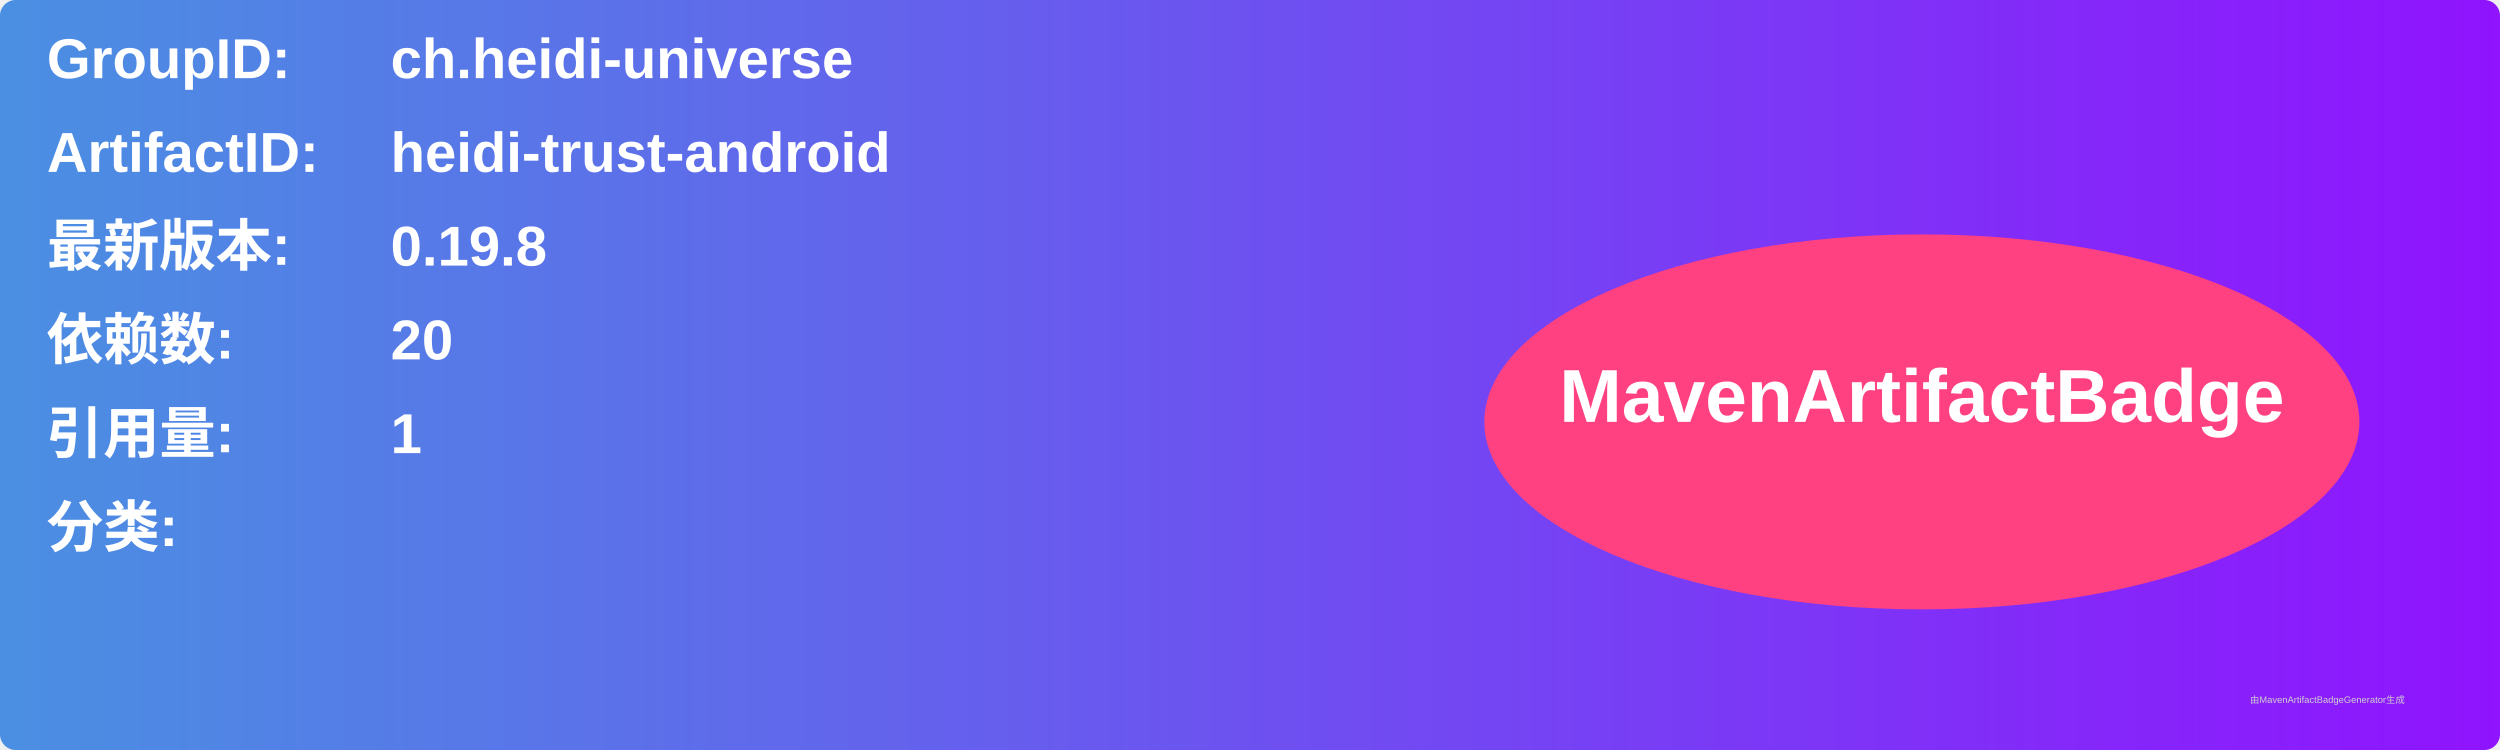
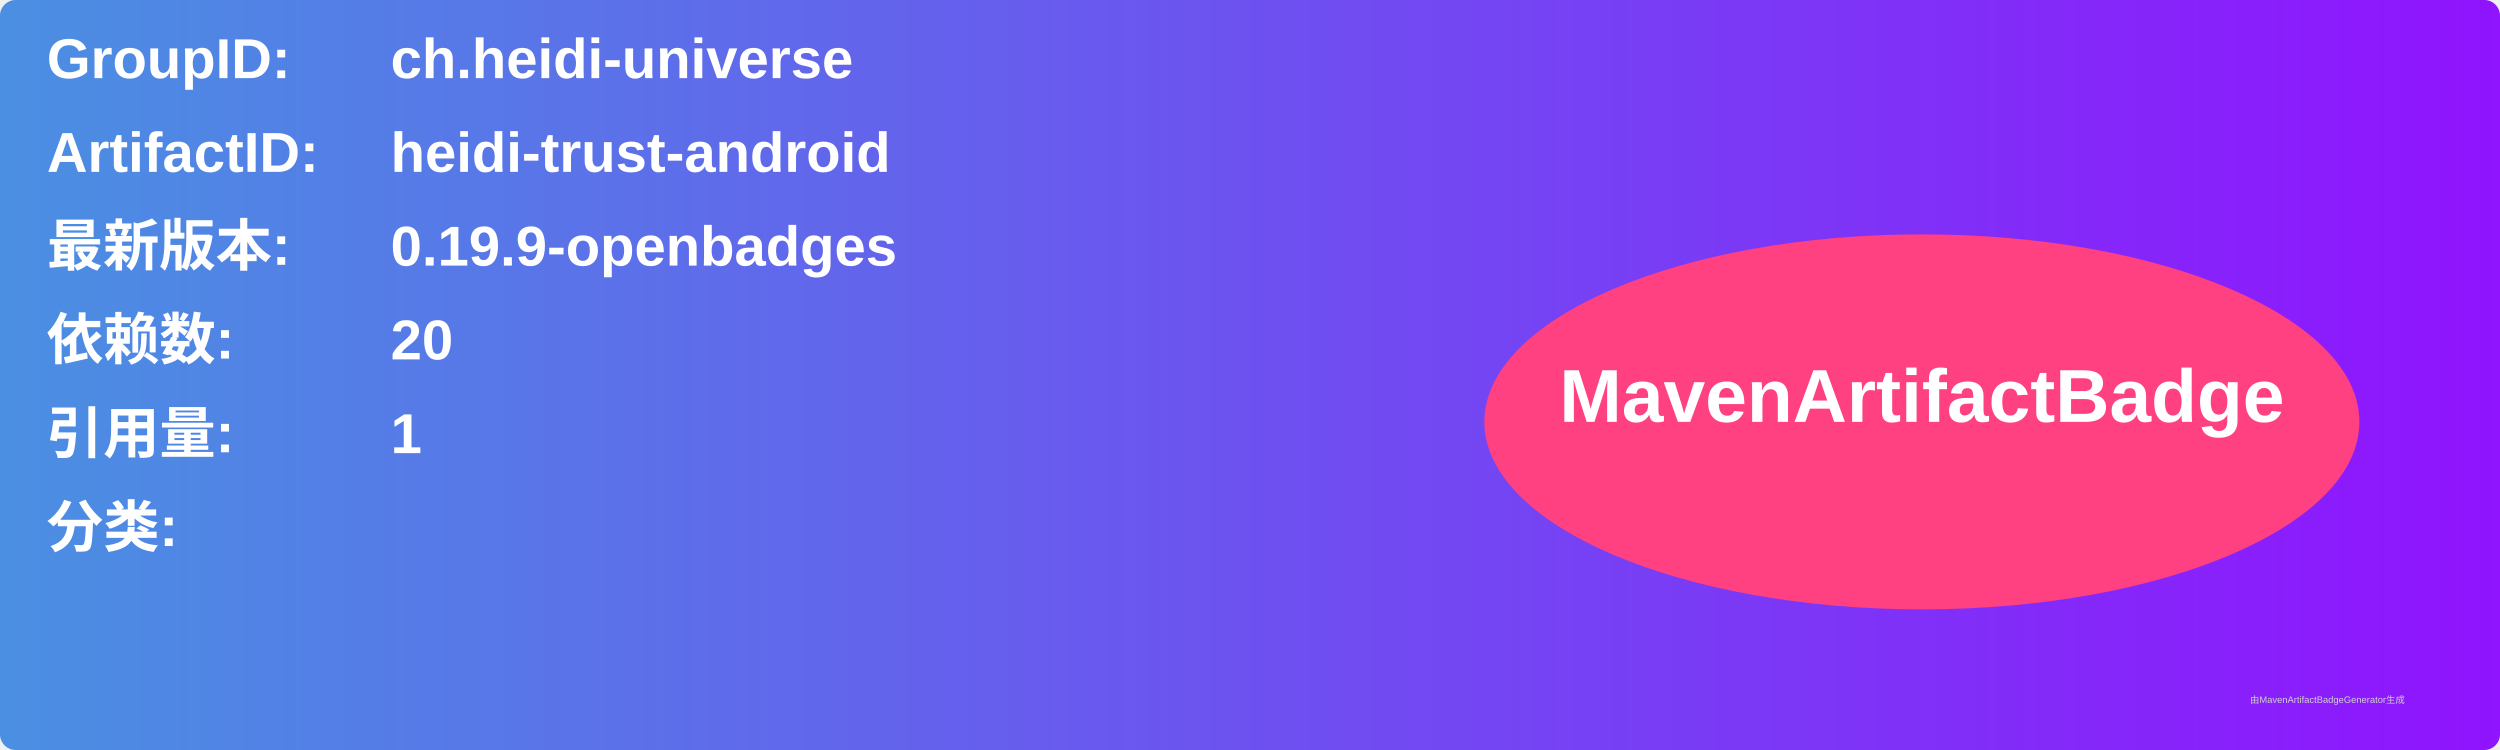
<svg xmlns="http://www.w3.org/2000/svg" width="800" height="240" viewBox="0 0 800 240">
  <linearGradient id="grad" x1="0%" y1="0%" x2="100%" y2="0%">
    <stop offset="0%" stop-color="#4a90e2" />
    <stop offset="100%" stop-color="#9013fe" />
  </linearGradient>
  <rect width="100%" height="100%" rx="5" ry="5" fill="url(#grad)" />
  <g transform="translate(15, 15)">
    <text x="0" y="10" font-family="Arial" font-size="18" fill="white" font-weight="bold" width="260">GroupID:</text>
    <text x="110" y="10" font-family="Arial" font-size="18" fill="white" font-weight="bold" width="460">ch.heidi-universe</text>
    <text x="0" y="40" font-family="Arial" font-size="18" fill="white" font-weight="bold" width="260">ArtifactID:</text>
    <text x="110" y="40" font-family="Arial" font-size="18" fill="white" font-weight="bold" width="460">heidi-trust-android</text>
    <text x="0" y="70" font-family="Arial" font-size="18" fill="white" font-weight="bold">最新版本:</text>
    <text x="110" y="70" font-family="Arial" font-size="18" fill="white" font-weight="bold">
-       <tspan font-weight="bold">0.19.8</tspan>
+       <tspan font-weight="bold">0.19.9-openbadges</tspan>
    </text>
    <text x="0" y="100" font-family="Arial" font-size="18" fill="white" font-weight="bold">依赖数: </text>
    <text x="110" y="100" font-family="Arial" font-size="18" fill="white">
      <tspan font-weight="bold">20</tspan>
    </text>
    <text x="0" y="130" font-family="Arial" font-size="18" fill="white" font-weight="bold">引用量: </text>
    <text x="110" y="130" font-family="Arial" font-size="18" fill="white">
      <tspan font-weight="bold">1</tspan>
    </text>
    <text x="0" y="160" font-family="Arial" font-size="18" fill="white" font-weight="bold">分类:</text>
    <text x="10" y="190" font-family="Arial" font-size="10" fill="white">
      <tspan font-weight="bold" />
    </text>
    <ellipse cx="600" cy="120" rx="140" ry="60" fill="#ff4081" />
    <text x="600" y="120" text-anchor="middle" font-family="Arial" font-size="24" fill="white" font-weight="bold">MavenArtifactBadge</text>
  </g>
  <text x="720" y="225" font-family="Arial" font-size="3" fill="#d0d0d0">由MavenArtifactBadgeGenerator生成</text>
</svg>
